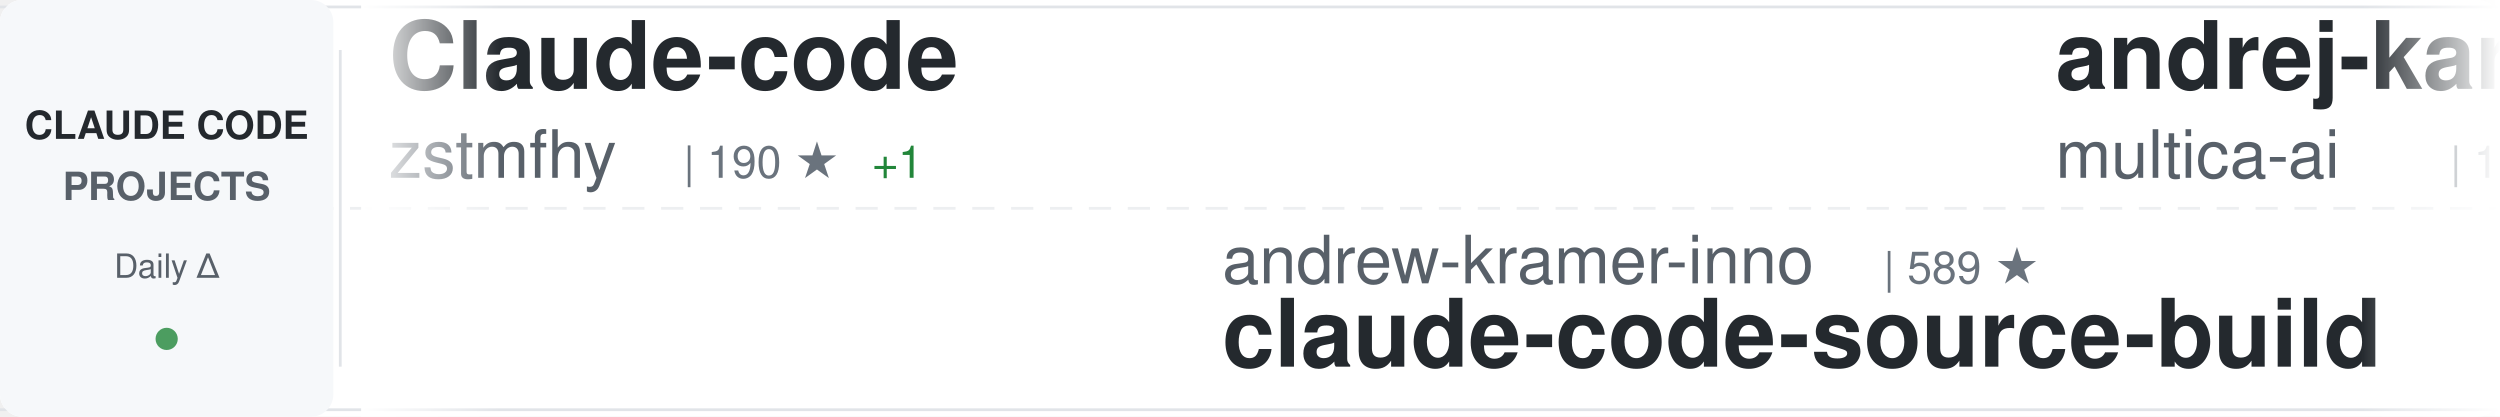
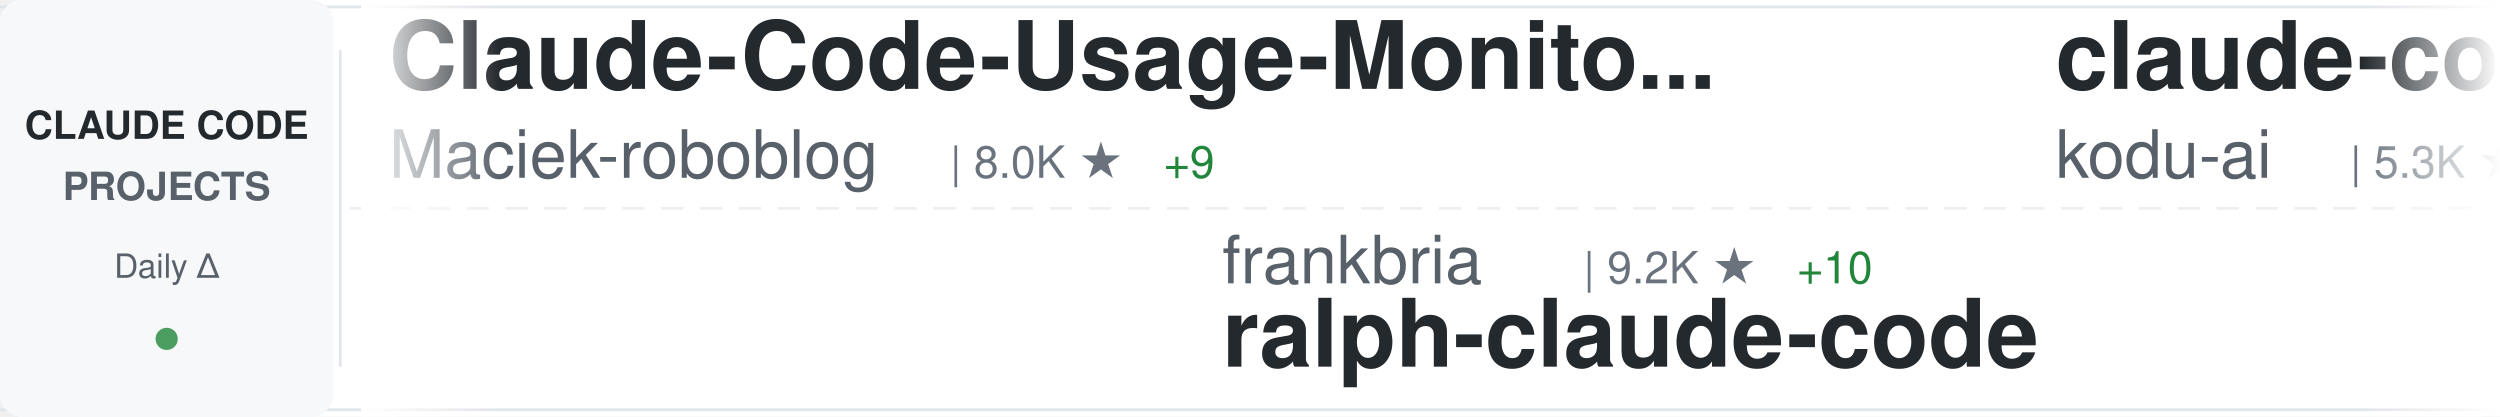
<svg xmlns="http://www.w3.org/2000/svg" width="900" height="150">
  <defs>
    <linearGradient id="awesomeLeftFade" x1="0%" y1="0%" x2="100%" y2="0%">
      <stop offset="0%" style="stop-color:#ffffff;stop-opacity:1" />
      <stop offset="100%" style="stop-color:#ffffff;stop-opacity:0" />
    </linearGradient>
    <linearGradient id="awesomeRightFade" x1="0%" y1="0%" x2="100%" y2="0%">
      <stop offset="0%" style="stop-color:#ffffff;stop-opacity:0" />
      <stop offset="100%" style="stop-color:#ffffff;stop-opacity:1" />
    </linearGradient>
  </defs>
  <rect width="900" height="150" fill="#ffffff" rx="8" />
  <rect x="0" y="2" width="900" height="1" fill="#e1e4e8" />
  <rect x="0" y="147" width="900" height="1" fill="#e1e4e8" />
  <line x1="0" y1="75" x2="900" y2="75" stroke="#e1e4e8" stroke-width="1" stroke-dasharray="8 6" opacity="0.6" />
  <rect x="0" y="0" width="120" height="150" fill="#f6f8fa" rx="8" />
  <text x="60" y="50" font-family="-apple-system, BlinkMacSystemFont, 'Segoe UI', Helvetica, Arial, sans-serif" font-size="14" font-weight="600" fill="#24292e" text-anchor="middle">CLAUDE CODE</text>
  <text x="60" y="72" font-family="-apple-system, BlinkMacSystemFont, 'Segoe UI', Helvetica, Arial, sans-serif" font-size="14" font-weight="600" fill="#586069" text-anchor="middle">PROJECTS</text>
  <text x="60" y="100" font-family="-apple-system, BlinkMacSystemFont, 'Segoe UI', Helvetica, Arial, sans-serif" font-size="12" font-weight="500" fill="#586069" text-anchor="middle">Daily Δ</text>
  <circle cx="60" cy="122" r="4" fill="#22863a" opacity="0.8" />
  <rect x="122" y="18" width="1" height="114" fill="#e1e4e8" />
  <clipPath id="awesomeTickerClip">
    <rect x="130" y="0" width="770" height="150" />
  </clipPath>
  <g clip-path="url(#awesomeTickerClip)">
    <g id="awesomeTickerItems">
      <animateTransform attributeName="transform" attributeType="XML" type="translate" from="0 0" to="-3000 0" dur="54s" repeatCount="indefinite" />
      <g transform="translate(0, 0)">
-         <text x="140" y="32" font-family="-apple-system, BlinkMacSystemFont, 'Segoe UI', Helvetica, Arial, sans-serif" font-size="34" font-weight="600" fill="#24292e">Claude-code</text>
-         <text x="140" y="64" font-family="-apple-system, BlinkMacSystemFont, 'Segoe UI', Helvetica, Arial, sans-serif" font-size="24" font-weight="400" fill="#586069">zstmfhy</text>
-         <text x="246" y="64" font-family="-apple-system, BlinkMacSystemFont, 'Segoe UI', Helvetica, Arial, sans-serif" font-size="16" font-weight="500" fill="#6a737d">| 190 ★</text>
-         <text x="314" y="64" font-family="-apple-system, BlinkMacSystemFont, 'Segoe UI', Helvetica, Arial, sans-serif" font-size="16" font-weight="500" fill="#22863a"> +1</text>
+         <text x="140" y="32" font-family="-apple-system, BlinkMacSystemFont, 'Segoe UI', Helvetica, Arial, sans-serif" font-size="34" font-weight="600" fill="#24292e">Claude-Code-Usage-Monito...</text>
+         <text x="140" y="64" font-family="-apple-system, BlinkMacSystemFont, 'Segoe UI', Helvetica, Arial, sans-serif" font-size="24" font-weight="400" fill="#586069">Maciek-roboblog</text>
+         <text x="342" y="64" font-family="-apple-system, BlinkMacSystemFont, 'Segoe UI', Helvetica, Arial, sans-serif" font-size="16" font-weight="500" fill="#6a737d">| 8.0K ★</text>
+         <text x="419" y="64" font-family="-apple-system, BlinkMacSystemFont, 'Segoe UI', Helvetica, Arial, sans-serif" font-size="16" font-weight="500" fill="#22863a"> +9</text>
      </g>
      <g transform="translate(300, 0)">
-         <text x="140" y="102" font-family="-apple-system, BlinkMacSystemFont, 'Segoe UI', Helvetica, Arial, sans-serif" font-size="24" font-weight="400" fill="#586069">andrew-kramer-inno</text>
-         <text x="378" y="102" font-family="-apple-system, BlinkMacSystemFont, 'Segoe UI', Helvetica, Arial, sans-serif" font-size="16" font-weight="500" fill="#6a737d">| 589 ★</text>
-         <text x="140" y="132" font-family="-apple-system, BlinkMacSystemFont, 'Segoe UI', Helvetica, Arial, sans-serif" font-size="34" font-weight="600" fill="#24292e">claude-code-source-build</text>
+         <text x="140" y="102" font-family="-apple-system, BlinkMacSystemFont, 'Segoe UI', Helvetica, Arial, sans-serif" font-size="24" font-weight="400" fill="#586069">frankbria</text>
+         <text x="270" y="102" font-family="-apple-system, BlinkMacSystemFont, 'Segoe UI', Helvetica, Arial, sans-serif" font-size="16" font-weight="500" fill="#6a737d">| 9.2K ★</text>
+         <text x="347" y="102" font-family="-apple-system, BlinkMacSystemFont, 'Segoe UI', Helvetica, Arial, sans-serif" font-size="16" font-weight="500" fill="#22863a"> +10</text>
+         <text x="140" y="132" font-family="-apple-system, BlinkMacSystemFont, 'Segoe UI', Helvetica, Arial, sans-serif" font-size="34" font-weight="600" fill="#24292e">ralph-claude-code</text>
      </g>
      <g transform="translate(600, 0)">
-         <text x="140" y="32" font-family="-apple-system, BlinkMacSystemFont, 'Segoe UI', Helvetica, Arial, sans-serif" font-size="34" font-weight="600" fill="#24292e">andrej-karpathy-skills</text>
-         <text x="140" y="64" font-family="-apple-system, BlinkMacSystemFont, 'Segoe UI', Helvetica, Arial, sans-serif" font-size="24" font-weight="400" fill="#586069">multica-ai</text>
-         <text x="282" y="64" font-family="-apple-system, BlinkMacSystemFont, 'Segoe UI', Helvetica, Arial, sans-serif" font-size="16" font-weight="500" fill="#6a737d">| 134.8K ★</text>
-         <text x="377" y="64" font-family="-apple-system, BlinkMacSystemFont, 'Segoe UI', Helvetica, Arial, sans-serif" font-size="16" font-weight="500" fill="#22863a"> +1.8K</text>
+         <text x="140" y="32" font-family="-apple-system, BlinkMacSystemFont, 'Segoe UI', Helvetica, Arial, sans-serif" font-size="34" font-weight="600" fill="#24292e">claude-coder</text>
+         <text x="140" y="64" font-family="-apple-system, BlinkMacSystemFont, 'Segoe UI', Helvetica, Arial, sans-serif" font-size="24" font-weight="400" fill="#586069">kodu-ai</text>
+         <text x="246" y="64" font-family="-apple-system, BlinkMacSystemFont, 'Segoe UI', Helvetica, Arial, sans-serif" font-size="16" font-weight="500" fill="#6a737d">| 5.3K ★</text>
+         <text x="323" y="64" font-family="-apple-system, BlinkMacSystemFont, 'Segoe UI', Helvetica, Arial, sans-serif" font-size="16" font-weight="500" fill="#22863a"> +1</text>
      </g>
      <g transform="translate(900, 0)">
-         <text x="140" y="102" font-family="-apple-system, BlinkMacSystemFont, 'Segoe UI', Helvetica, Arial, sans-serif" font-size="24" font-weight="400" fill="#586069">repowise-dev</text>
-         <text x="306" y="102" font-family="-apple-system, BlinkMacSystemFont, 'Segoe UI', Helvetica, Arial, sans-serif" font-size="16" font-weight="500" fill="#6a737d">| 1.0K ★</text>
-         <text x="383" y="102" font-family="-apple-system, BlinkMacSystemFont, 'Segoe UI', Helvetica, Arial, sans-serif" font-size="16" font-weight="500" fill="#22863a"> +4</text>
-         <text x="140" y="132" font-family="-apple-system, BlinkMacSystemFont, 'Segoe UI', Helvetica, Arial, sans-serif" font-size="34" font-weight="600" fill="#24292e">claude-code-prompts</text>
+         <text x="140" y="102" font-family="-apple-system, BlinkMacSystemFont, 'Segoe UI', Helvetica, Arial, sans-serif" font-size="24" font-weight="400" fill="#586069">VoltAgent</text>
+         <text x="270" y="102" font-family="-apple-system, BlinkMacSystemFont, 'Segoe UI', Helvetica, Arial, sans-serif" font-size="16" font-weight="500" fill="#6a737d">| 20.0K ★</text>
+         <text x="356" y="102" font-family="-apple-system, BlinkMacSystemFont, 'Segoe UI', Helvetica, Arial, sans-serif" font-size="16" font-weight="500" fill="#22863a"> +67</text>
+         <text x="140" y="132" font-family="-apple-system, BlinkMacSystemFont, 'Segoe UI', Helvetica, Arial, sans-serif" font-size="34" font-weight="600" fill="#24292e">awesome-claude-code-suba...</text>
      </g>
      <g transform="translate(1200, 0)">
-         <text x="140" y="32" font-family="-apple-system, BlinkMacSystemFont, 'Segoe UI', Helvetica, Arial, sans-serif" font-size="34" font-weight="600" fill="#24292e">awesome-claude-code-tool...</text>
-         <text x="140" y="64" font-family="-apple-system, BlinkMacSystemFont, 'Segoe UI', Helvetica, Arial, sans-serif" font-size="24" font-weight="400" fill="#586069">rohitg00</text>
-         <text x="258" y="64" font-family="-apple-system, BlinkMacSystemFont, 'Segoe UI', Helvetica, Arial, sans-serif" font-size="16" font-weight="500" fill="#6a737d">| 1.7K ★</text>
-         <text x="335" y="64" font-family="-apple-system, BlinkMacSystemFont, 'Segoe UI', Helvetica, Arial, sans-serif" font-size="16" font-weight="500" fill="#22863a"> +11</text>
+         <text x="140" y="32" font-family="-apple-system, BlinkMacSystemFont, 'Segoe UI', Helvetica, Arial, sans-serif" font-size="34" font-weight="600" fill="#24292e">claude-code-base-action</text>
+         <text x="140" y="64" font-family="-apple-system, BlinkMacSystemFont, 'Segoe UI', Helvetica, Arial, sans-serif" font-size="24" font-weight="400" fill="#586069">anthropics</text>
+         <text x="282" y="64" font-family="-apple-system, BlinkMacSystemFont, 'Segoe UI', Helvetica, Arial, sans-serif" font-size="16" font-weight="500" fill="#6a737d">| 836 ★</text>
+         <text x="350" y="64" font-family="-apple-system, BlinkMacSystemFont, 'Segoe UI', Helvetica, Arial, sans-serif" font-size="16" font-weight="500" fill="#22863a"> +4</text>
      </g>
      <g transform="translate(1500, 0)">
-         <text x="140" y="102" font-family="-apple-system, BlinkMacSystemFont, 'Segoe UI', Helvetica, Arial, sans-serif" font-size="24" font-weight="400" fill="#586069">edmund-io</text>
-         <text x="270" y="102" font-family="-apple-system, BlinkMacSystemFont, 'Segoe UI', Helvetica, Arial, sans-serif" font-size="16" font-weight="500" fill="#6a737d">| 1.4K ★</text>
-         <text x="347" y="102" font-family="-apple-system, BlinkMacSystemFont, 'Segoe UI', Helvetica, Arial, sans-serif" font-size="16" font-weight="500" fill="#22863a"> +1</text>
-         <text x="140" y="132" font-family="-apple-system, BlinkMacSystemFont, 'Segoe UI', Helvetica, Arial, sans-serif" font-size="34" font-weight="600" fill="#24292e">edmunds-claude-code</text>
+         <text x="140" y="102" font-family="-apple-system, BlinkMacSystemFont, 'Segoe UI', Helvetica, Arial, sans-serif" font-size="24" font-weight="400" fill="#586069">lorryjovens-hub</text>
+         <text x="342" y="102" font-family="-apple-system, BlinkMacSystemFont, 'Segoe UI', Helvetica, Arial, sans-serif" font-size="16" font-weight="500" fill="#6a737d">| 1.6K ★</text>
+         <text x="419" y="102" font-family="-apple-system, BlinkMacSystemFont, 'Segoe UI', Helvetica, Arial, sans-serif" font-size="16" font-weight="500" fill="#22863a"> +5</text>
+         <text x="140" y="132" font-family="-apple-system, BlinkMacSystemFont, 'Segoe UI', Helvetica, Arial, sans-serif" font-size="34" font-weight="600" fill="#24292e">claude-code-rust</text>
      </g>
      <g transform="translate(1800, 0)">
-         <text x="140" y="32" font-family="-apple-system, BlinkMacSystemFont, 'Segoe UI', Helvetica, Arial, sans-serif" font-size="34" font-weight="600" fill="#24292e">claude-code-infrastructu...</text>
-         <text x="140" y="64" font-family="-apple-system, BlinkMacSystemFont, 'Segoe UI', Helvetica, Arial, sans-serif" font-size="24" font-weight="400" fill="#586069">diet103</text>
-         <text x="246" y="64" font-family="-apple-system, BlinkMacSystemFont, 'Segoe UI', Helvetica, Arial, sans-serif" font-size="16" font-weight="500" fill="#6a737d">| 9.6K ★</text>
-         <text x="323" y="64" font-family="-apple-system, BlinkMacSystemFont, 'Segoe UI', Helvetica, Arial, sans-serif" font-size="16" font-weight="500" fill="#22863a"> +7</text>
-       </g>
-       <g transform="translate(2100, 0)">
-         <text x="140" y="102" font-family="-apple-system, BlinkMacSystemFont, 'Segoe UI', Helvetica, Arial, sans-serif" font-size="24" font-weight="400" fill="#586069">sickn33</text>
-         <text x="246" y="102" font-family="-apple-system, BlinkMacSystemFont, 'Segoe UI', Helvetica, Arial, sans-serif" font-size="16" font-weight="500" fill="#6a737d">| 37.9K ★</text>
-         <text x="332" y="102" font-family="-apple-system, BlinkMacSystemFont, 'Segoe UI', Helvetica, Arial, sans-serif" font-size="16" font-weight="500" fill="#22863a"> +119</text>
-         <text x="140" y="132" font-family="-apple-system, BlinkMacSystemFont, 'Segoe UI', Helvetica, Arial, sans-serif" font-size="34" font-weight="600" fill="#24292e">antigravity-awesome-skil...</text>
-       </g>
-       <g transform="translate(2400, 0)">
        <text x="140" y="32" font-family="-apple-system, BlinkMacSystemFont, 'Segoe UI', Helvetica, Arial, sans-serif" font-size="34" font-weight="600" fill="#24292e">claude-code-webui</text>
        <text x="140" y="64" font-family="-apple-system, BlinkMacSystemFont, 'Segoe UI', Helvetica, Arial, sans-serif" font-size="24" font-weight="400" fill="#586069">sugyan</text>
        <text x="234" y="64" font-family="-apple-system, BlinkMacSystemFont, 'Segoe UI', Helvetica, Arial, sans-serif" font-size="16" font-weight="500" fill="#6a737d">| 1.1K ★</text>
-         <text x="311" y="64" font-family="-apple-system, BlinkMacSystemFont, 'Segoe UI', Helvetica, Arial, sans-serif" font-size="16" font-weight="500" fill="#22863a"> +5</text>
+         <text x="311" y="64" font-family="-apple-system, BlinkMacSystemFont, 'Segoe UI', Helvetica, Arial, sans-serif" font-size="16" font-weight="500" fill="#22863a"> +6</text>
+       </g>
+       <g transform="translate(2100, 0)">
+         <text x="140" y="102" font-family="-apple-system, BlinkMacSystemFont, 'Segoe UI', Helvetica, Arial, sans-serif" font-size="24" font-weight="400" fill="#586069">alirezarezvani</text>
+         <text x="330" y="102" font-family="-apple-system, BlinkMacSystemFont, 'Segoe UI', Helvetica, Arial, sans-serif" font-size="16" font-weight="500" fill="#6a737d">| 15.3K ★</text>
+         <text x="416" y="102" font-family="-apple-system, BlinkMacSystemFont, 'Segoe UI', Helvetica, Arial, sans-serif" font-size="16" font-weight="500" fill="#22863a"> +177</text>
+         <text x="140" y="132" font-family="-apple-system, BlinkMacSystemFont, 'Segoe UI', Helvetica, Arial, sans-serif" font-size="34" font-weight="600" fill="#24292e">claude-skills</text>
+       </g>
+       <g transform="translate(2400, 0)">
+         <text x="140" y="32" font-family="-apple-system, BlinkMacSystemFont, 'Segoe UI', Helvetica, Arial, sans-serif" font-size="34" font-weight="600" fill="#24292e">claude-code-showcase</text>
+         <text x="140" y="64" font-family="-apple-system, BlinkMacSystemFont, 'Segoe UI', Helvetica, Arial, sans-serif" font-size="24" font-weight="400" fill="#586069">ChrisWiles</text>
+         <text x="282" y="64" font-family="-apple-system, BlinkMacSystemFont, 'Segoe UI', Helvetica, Arial, sans-serif" font-size="16" font-weight="500" fill="#6a737d">| 5.9K ★</text>
+         <text x="359" y="64" font-family="-apple-system, BlinkMacSystemFont, 'Segoe UI', Helvetica, Arial, sans-serif" font-size="16" font-weight="500" fill="#22863a"> +2</text>
      </g>
      <g transform="translate(2700, 0)">
-         <text x="140" y="102" font-family="-apple-system, BlinkMacSystemFont, 'Segoe UI', Helvetica, Arial, sans-serif" font-size="24" font-weight="400" fill="#586069">snarktank</text>
-         <text x="270" y="102" font-family="-apple-system, BlinkMacSystemFont, 'Segoe UI', Helvetica, Arial, sans-serif" font-size="16" font-weight="500" fill="#6a737d">| 19.2K ★</text>
-         <text x="356" y="102" font-family="-apple-system, BlinkMacSystemFont, 'Segoe UI', Helvetica, Arial, sans-serif" font-size="16" font-weight="500" fill="#22863a"> +48</text>
-         <text x="140" y="132" font-family="-apple-system, BlinkMacSystemFont, 'Segoe UI', Helvetica, Arial, sans-serif" font-size="34" font-weight="600" fill="#24292e">ralph</text>
+         <text x="140" y="102" font-family="-apple-system, BlinkMacSystemFont, 'Segoe UI', Helvetica, Arial, sans-serif" font-size="24" font-weight="400" fill="#586069">anthropics</text>
+         <text x="282" y="102" font-family="-apple-system, BlinkMacSystemFont, 'Segoe UI', Helvetica, Arial, sans-serif" font-size="16" font-weight="500" fill="#6a737d">| 7.6K ★</text>
+         <text x="359" y="102" font-family="-apple-system, BlinkMacSystemFont, 'Segoe UI', Helvetica, Arial, sans-serif" font-size="16" font-weight="500" fill="#22863a"> +16</text>
+         <text x="140" y="132" font-family="-apple-system, BlinkMacSystemFont, 'Segoe UI', Helvetica, Arial, sans-serif" font-size="34" font-weight="600" fill="#24292e">claude-code-action</text>
      </g>
      <g transform="translate(3000, 0)">
-         <text x="140" y="32" font-family="-apple-system, BlinkMacSystemFont, 'Segoe UI', Helvetica, Arial, sans-serif" font-size="34" font-weight="600" fill="#24292e">Claude-code</text>
-         <text x="140" y="64" font-family="-apple-system, BlinkMacSystemFont, 'Segoe UI', Helvetica, Arial, sans-serif" font-size="24" font-weight="400" fill="#586069">zstmfhy</text>
-         <text x="246" y="64" font-family="-apple-system, BlinkMacSystemFont, 'Segoe UI', Helvetica, Arial, sans-serif" font-size="16" font-weight="500" fill="#6a737d">| 190 ★</text>
-         <text x="314" y="64" font-family="-apple-system, BlinkMacSystemFont, 'Segoe UI', Helvetica, Arial, sans-serif" font-size="16" font-weight="500" fill="#22863a"> +1</text>
+         <text x="140" y="32" font-family="-apple-system, BlinkMacSystemFont, 'Segoe UI', Helvetica, Arial, sans-serif" font-size="34" font-weight="600" fill="#24292e">Claude-Code-Usage-Monito...</text>
+         <text x="140" y="64" font-family="-apple-system, BlinkMacSystemFont, 'Segoe UI', Helvetica, Arial, sans-serif" font-size="24" font-weight="400" fill="#586069">Maciek-roboblog</text>
+         <text x="342" y="64" font-family="-apple-system, BlinkMacSystemFont, 'Segoe UI', Helvetica, Arial, sans-serif" font-size="16" font-weight="500" fill="#6a737d">| 8.0K ★</text>
+         <text x="419" y="64" font-family="-apple-system, BlinkMacSystemFont, 'Segoe UI', Helvetica, Arial, sans-serif" font-size="16" font-weight="500" fill="#22863a"> +9</text>
      </g>
      <g transform="translate(3300, 0)">
-         <text x="140" y="102" font-family="-apple-system, BlinkMacSystemFont, 'Segoe UI', Helvetica, Arial, sans-serif" font-size="24" font-weight="400" fill="#586069">andrew-kramer-inno</text>
-         <text x="378" y="102" font-family="-apple-system, BlinkMacSystemFont, 'Segoe UI', Helvetica, Arial, sans-serif" font-size="16" font-weight="500" fill="#6a737d">| 589 ★</text>
-         <text x="140" y="132" font-family="-apple-system, BlinkMacSystemFont, 'Segoe UI', Helvetica, Arial, sans-serif" font-size="34" font-weight="600" fill="#24292e">claude-code-source-build</text>
+         <text x="140" y="102" font-family="-apple-system, BlinkMacSystemFont, 'Segoe UI', Helvetica, Arial, sans-serif" font-size="24" font-weight="400" fill="#586069">frankbria</text>
+         <text x="270" y="102" font-family="-apple-system, BlinkMacSystemFont, 'Segoe UI', Helvetica, Arial, sans-serif" font-size="16" font-weight="500" fill="#6a737d">| 9.2K ★</text>
+         <text x="347" y="102" font-family="-apple-system, BlinkMacSystemFont, 'Segoe UI', Helvetica, Arial, sans-serif" font-size="16" font-weight="500" fill="#22863a"> +10</text>
+         <text x="140" y="132" font-family="-apple-system, BlinkMacSystemFont, 'Segoe UI', Helvetica, Arial, sans-serif" font-size="34" font-weight="600" fill="#24292e">ralph-claude-code</text>
      </g>
      <g transform="translate(3600, 0)">
-         <text x="140" y="32" font-family="-apple-system, BlinkMacSystemFont, 'Segoe UI', Helvetica, Arial, sans-serif" font-size="34" font-weight="600" fill="#24292e">andrej-karpathy-skills</text>
-         <text x="140" y="64" font-family="-apple-system, BlinkMacSystemFont, 'Segoe UI', Helvetica, Arial, sans-serif" font-size="24" font-weight="400" fill="#586069">multica-ai</text>
-         <text x="282" y="64" font-family="-apple-system, BlinkMacSystemFont, 'Segoe UI', Helvetica, Arial, sans-serif" font-size="16" font-weight="500" fill="#6a737d">| 134.8K ★</text>
-         <text x="377" y="64" font-family="-apple-system, BlinkMacSystemFont, 'Segoe UI', Helvetica, Arial, sans-serif" font-size="16" font-weight="500" fill="#22863a"> +1.8K</text>
+         <text x="140" y="32" font-family="-apple-system, BlinkMacSystemFont, 'Segoe UI', Helvetica, Arial, sans-serif" font-size="34" font-weight="600" fill="#24292e">claude-coder</text>
+         <text x="140" y="64" font-family="-apple-system, BlinkMacSystemFont, 'Segoe UI', Helvetica, Arial, sans-serif" font-size="24" font-weight="400" fill="#586069">kodu-ai</text>
+         <text x="246" y="64" font-family="-apple-system, BlinkMacSystemFont, 'Segoe UI', Helvetica, Arial, sans-serif" font-size="16" font-weight="500" fill="#6a737d">| 5.3K ★</text>
+         <text x="323" y="64" font-family="-apple-system, BlinkMacSystemFont, 'Segoe UI', Helvetica, Arial, sans-serif" font-size="16" font-weight="500" fill="#22863a"> +1</text>
      </g>
      <g transform="translate(3900, 0)">
-         <text x="140" y="102" font-family="-apple-system, BlinkMacSystemFont, 'Segoe UI', Helvetica, Arial, sans-serif" font-size="24" font-weight="400" fill="#586069">repowise-dev</text>
-         <text x="306" y="102" font-family="-apple-system, BlinkMacSystemFont, 'Segoe UI', Helvetica, Arial, sans-serif" font-size="16" font-weight="500" fill="#6a737d">| 1.0K ★</text>
-         <text x="383" y="102" font-family="-apple-system, BlinkMacSystemFont, 'Segoe UI', Helvetica, Arial, sans-serif" font-size="16" font-weight="500" fill="#22863a"> +4</text>
-         <text x="140" y="132" font-family="-apple-system, BlinkMacSystemFont, 'Segoe UI', Helvetica, Arial, sans-serif" font-size="34" font-weight="600" fill="#24292e">claude-code-prompts</text>
+         <text x="140" y="102" font-family="-apple-system, BlinkMacSystemFont, 'Segoe UI', Helvetica, Arial, sans-serif" font-size="24" font-weight="400" fill="#586069">VoltAgent</text>
+         <text x="270" y="102" font-family="-apple-system, BlinkMacSystemFont, 'Segoe UI', Helvetica, Arial, sans-serif" font-size="16" font-weight="500" fill="#6a737d">| 20.0K ★</text>
+         <text x="356" y="102" font-family="-apple-system, BlinkMacSystemFont, 'Segoe UI', Helvetica, Arial, sans-serif" font-size="16" font-weight="500" fill="#22863a"> +67</text>
+         <text x="140" y="132" font-family="-apple-system, BlinkMacSystemFont, 'Segoe UI', Helvetica, Arial, sans-serif" font-size="34" font-weight="600" fill="#24292e">awesome-claude-code-suba...</text>
      </g>
    </g>
  </g>
  <rect x="130" y="0" width="50" height="150" fill="url(#awesomeLeftFade)" />
  <rect x="850" y="0" width="50" height="150" fill="url(#awesomeRightFade)" />
</svg>
